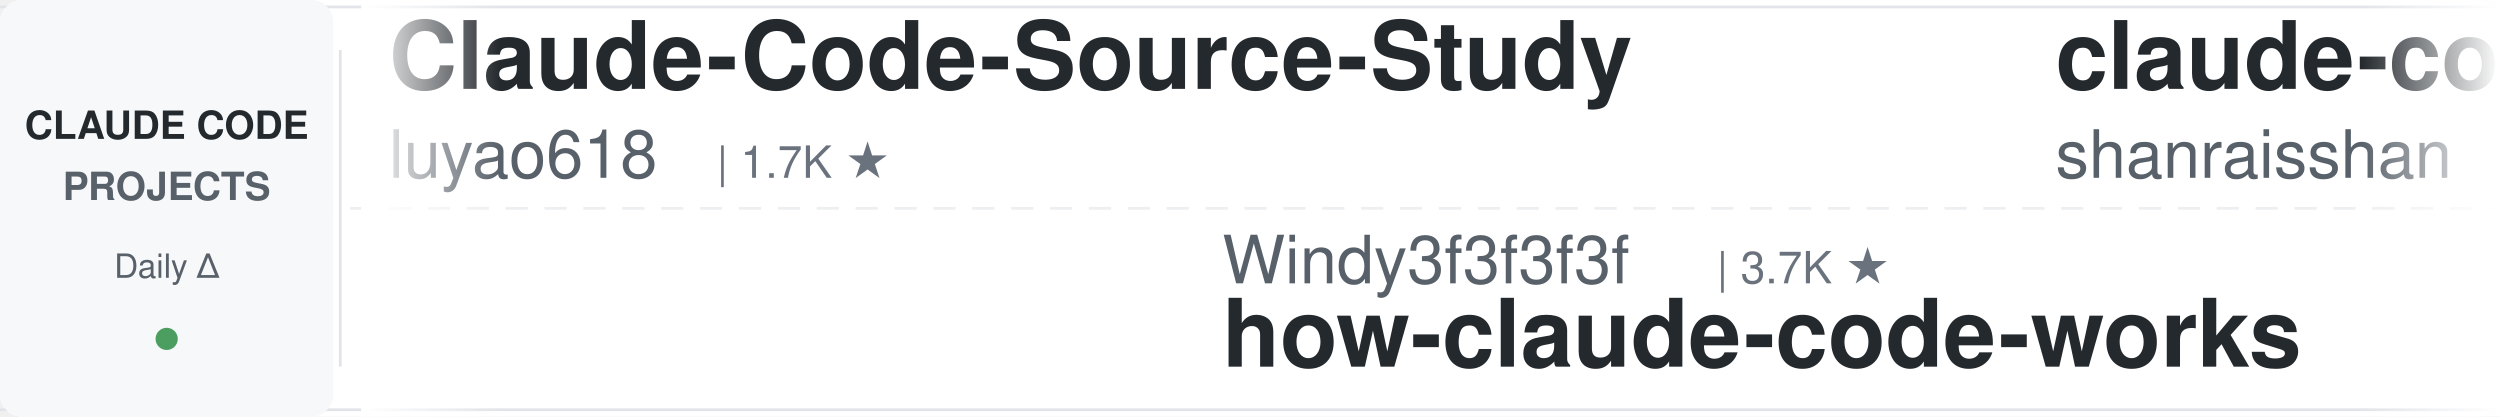
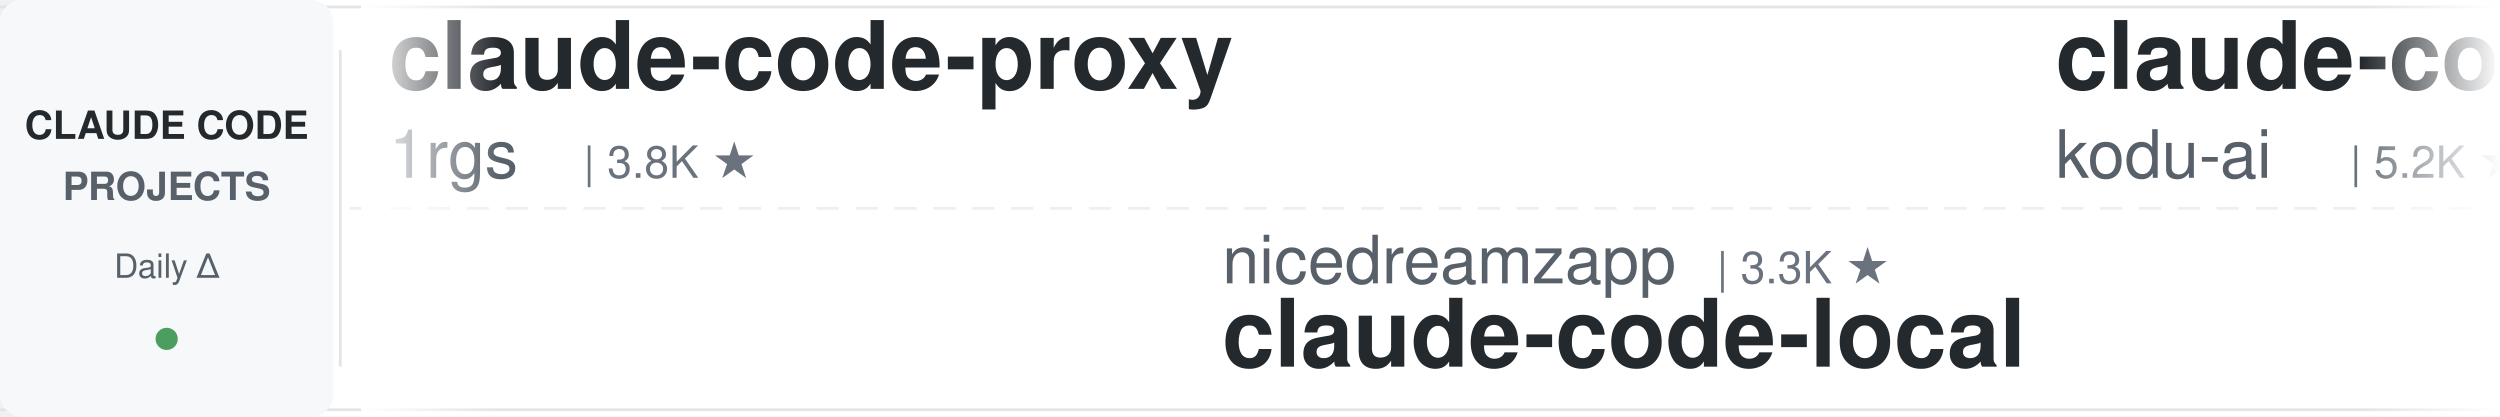
<svg xmlns="http://www.w3.org/2000/svg" width="900" height="150">
  <defs>
    <linearGradient id="leftFade" x1="0%" y1="0%" x2="100%" y2="0%">
      <stop offset="0%" style="stop-color:#ffffff;stop-opacity:1" />
      <stop offset="100%" style="stop-color:#ffffff;stop-opacity:0" />
    </linearGradient>
    <linearGradient id="rightFade" x1="0%" y1="0%" x2="100%" y2="0%">
      <stop offset="0%" style="stop-color:#ffffff;stop-opacity:0" />
      <stop offset="100%" style="stop-color:#ffffff;stop-opacity:1" />
    </linearGradient>
  </defs>
  <rect width="900" height="150" fill="#ffffff" rx="8" />
  <rect x="0" y="2" width="900" height="1" fill="#e1e4e8" />
  <rect x="0" y="147" width="900" height="1" fill="#e1e4e8" />
  <line x1="0" y1="75" x2="900" y2="75" stroke="#e1e4e8" stroke-width="1" stroke-dasharray="8 6" opacity="0.6" />
  <rect x="0" y="0" width="120" height="150" fill="#f6f8fa" rx="8" />
  <text x="60" y="50" font-family="-apple-system, BlinkMacSystemFont, 'Segoe UI', Helvetica, Arial, sans-serif" font-size="14" font-weight="600" fill="#24292e" text-anchor="middle">CLAUDE CODE</text>
  <text x="60" y="72" font-family="-apple-system, BlinkMacSystemFont, 'Segoe UI', Helvetica, Arial, sans-serif" font-size="14" font-weight="600" fill="#586069" text-anchor="middle">PROJECTS</text>
  <text x="60" y="100" font-family="-apple-system, BlinkMacSystemFont, 'Segoe UI', Helvetica, Arial, sans-serif" font-size="12" font-weight="500" fill="#586069" text-anchor="middle">Daily Δ</text>
  <circle cx="60" cy="122" r="4" fill="#22863a" opacity="0.8" />
  <rect x="122" y="18" width="1" height="114" fill="#e1e4e8" />
  <clipPath id="tickerClip">
    <rect x="130" y="0" width="770" height="150" />
  </clipPath>
  <g clip-path="url(#tickerClip)">
    <g id="tickerItems">
      <animateTransform attributeName="transform" attributeType="XML" type="translate" from="0 0" to="-3000 0" dur="54s" repeatCount="indefinite" />
      <g transform="translate(0, 0)">
-         <text x="140" y="32" font-family="-apple-system, BlinkMacSystemFont, 'Segoe UI', Helvetica, Arial, sans-serif" font-size="34" font-weight="600" fill="#24292e">Claude-Code-Source-Study</text>
-         <text x="140" y="64" font-family="-apple-system, BlinkMacSystemFont, 'Segoe UI', Helvetica, Arial, sans-serif" font-size="24" font-weight="400" fill="#586069">luyao618</text>
-         <text x="258" y="64" font-family="-apple-system, BlinkMacSystemFont, 'Segoe UI', Helvetica, Arial, sans-serif" font-size="16" font-weight="500" fill="#6a737d">| 1.7K ★</text>
+         <text x="140" y="32" font-family="-apple-system, BlinkMacSystemFont, 'Segoe UI', Helvetica, Arial, sans-serif" font-size="34" font-weight="600" fill="#24292e">claude-code-proxy</text>
+         <text x="140" y="64" font-family="-apple-system, BlinkMacSystemFont, 'Segoe UI', Helvetica, Arial, sans-serif" font-size="24" font-weight="400" fill="#586069">1rgs</text>
+         <text x="210" y="64" font-family="-apple-system, BlinkMacSystemFont, 'Segoe UI', Helvetica, Arial, sans-serif" font-size="16" font-weight="500" fill="#6a737d">| 3.8K ★</text>
      </g>
      <g transform="translate(300, 0)">
+         <text x="140" y="102" font-family="-apple-system, BlinkMacSystemFont, 'Segoe UI', Helvetica, Arial, sans-serif" font-size="24" font-weight="400" fill="#586069">nicedreamzapp</text>
+         <text x="318" y="102" font-family="-apple-system, BlinkMacSystemFont, 'Segoe UI', Helvetica, Arial, sans-serif" font-size="16" font-weight="500" fill="#6a737d">| 3.3K ★</text>
+         <text x="140" y="132" font-family="-apple-system, BlinkMacSystemFont, 'Segoe UI', Helvetica, Arial, sans-serif" font-size="34" font-weight="600" fill="#24292e">claude-code-local</text>
+       </g>
+       <g transform="translate(600, 0)">
+         <text x="140" y="32" font-family="-apple-system, BlinkMacSystemFont, 'Segoe UI', Helvetica, Arial, sans-serif" font-size="34" font-weight="600" fill="#24292e">claude-coder</text>
+         <text x="140" y="64" font-family="-apple-system, BlinkMacSystemFont, 'Segoe UI', Helvetica, Arial, sans-serif" font-size="24" font-weight="400" fill="#586069">kodu-ai</text>
+         <text x="246" y="64" font-family="-apple-system, BlinkMacSystemFont, 'Segoe UI', Helvetica, Arial, sans-serif" font-size="16" font-weight="500" fill="#6a737d">| 5.2K ★</text>
+       </g>
+       <g transform="translate(900, 0)">
        <text x="140" y="102" font-family="-apple-system, BlinkMacSystemFont, 'Segoe UI', Helvetica, Arial, sans-serif" font-size="24" font-weight="400" fill="#586069">Windy3f3f3f3f</text>
        <text x="318" y="102" font-family="-apple-system, BlinkMacSystemFont, 'Segoe UI', Helvetica, Arial, sans-serif" font-size="16" font-weight="500" fill="#6a737d">| 3.7K ★</text>
        <text x="140" y="132" font-family="-apple-system, BlinkMacSystemFont, 'Segoe UI', Helvetica, Arial, sans-serif" font-size="34" font-weight="600" fill="#24292e">how-claude-code-works</text>
      </g>
-       <g transform="translate(600, 0)">
-         <text x="140" y="32" font-family="-apple-system, BlinkMacSystemFont, 'Segoe UI', Helvetica, Arial, sans-serif" font-size="34" font-weight="600" fill="#24292e">claude-code-best-practic...</text>
-         <text x="140" y="64" font-family="-apple-system, BlinkMacSystemFont, 'Segoe UI', Helvetica, Arial, sans-serif" font-size="24" font-weight="400" fill="#586069">shanraisshan</text>
-         <text x="306" y="64" font-family="-apple-system, BlinkMacSystemFont, 'Segoe UI', Helvetica, Arial, sans-serif" font-size="16" font-weight="500" fill="#6a737d">| 66.7K ★</text>
-       </g>
-       <g transform="translate(900, 0)">
-         <text x="140" y="102" font-family="-apple-system, BlinkMacSystemFont, 'Segoe UI', Helvetica, Arial, sans-serif" font-size="24" font-weight="400" fill="#586069">affaan-m</text>
-         <text x="258" y="102" font-family="-apple-system, BlinkMacSystemFont, 'Segoe UI', Helvetica, Arial, sans-serif" font-size="16" font-weight="500" fill="#6a737d">| 269.6K ★</text>
-         <text x="140" y="132" font-family="-apple-system, BlinkMacSystemFont, 'Segoe UI', Helvetica, Arial, sans-serif" font-size="34" font-weight="600" fill="#24292e">ECC</text>
-       </g>
      <g transform="translate(1200, 0)">
-         <text x="140" y="32" font-family="-apple-system, BlinkMacSystemFont, 'Segoe UI', Helvetica, Arial, sans-serif" font-size="34" font-weight="600" fill="#24292e">free-claude-code</text>
-         <text x="140" y="64" font-family="-apple-system, BlinkMacSystemFont, 'Segoe UI', Helvetica, Arial, sans-serif" font-size="24" font-weight="400" fill="#586069">Alishahryar1</text>
-         <text x="306" y="64" font-family="-apple-system, BlinkMacSystemFont, 'Segoe UI', Helvetica, Arial, sans-serif" font-size="16" font-weight="500" fill="#6a737d">| 56.2K ★</text>
+         <text x="140" y="32" font-family="-apple-system, BlinkMacSystemFont, 'Segoe UI', Helvetica, Arial, sans-serif" font-size="34" font-weight="600" fill="#24292e">claude-code-tips</text>
+         <text x="140" y="64" font-family="-apple-system, BlinkMacSystemFont, 'Segoe UI', Helvetica, Arial, sans-serif" font-size="24" font-weight="400" fill="#586069">ykdojo</text>
+         <text x="234" y="64" font-family="-apple-system, BlinkMacSystemFont, 'Segoe UI', Helvetica, Arial, sans-serif" font-size="16" font-weight="500" fill="#6a737d">| 10.2K ★</text>
      </g>
      <g transform="translate(1500, 0)">
-         <text x="140" y="102" font-family="-apple-system, BlinkMacSystemFont, 'Segoe UI', Helvetica, Arial, sans-serif" font-size="24" font-weight="400" fill="#586069">anthropics</text>
-         <text x="282" y="102" font-family="-apple-system, BlinkMacSystemFont, 'Segoe UI', Helvetica, Arial, sans-serif" font-size="16" font-weight="500" fill="#6a737d">| 9.2K ★</text>
-         <text x="140" y="132" font-family="-apple-system, BlinkMacSystemFont, 'Segoe UI', Helvetica, Arial, sans-serif" font-size="34" font-weight="600" fill="#24292e">claude-code-action</text>
+         <text x="140" y="102" font-family="-apple-system, BlinkMacSystemFont, 'Segoe UI', Helvetica, Arial, sans-serif" font-size="24" font-weight="400" fill="#586069">overwirehq</text>
+         <text x="282" y="102" font-family="-apple-system, BlinkMacSystemFont, 'Segoe UI', Helvetica, Arial, sans-serif" font-size="16" font-weight="500" fill="#6a737d">| 2.8K ★</text>
+         <text x="140" y="132" font-family="-apple-system, BlinkMacSystemFont, 'Segoe UI', Helvetica, Arial, sans-serif" font-size="34" font-weight="600" fill="#24292e">claude-code-telegram</text>
      </g>
      <g transform="translate(1800, 0)">
-         <text x="140" y="32" font-family="-apple-system, BlinkMacSystemFont, 'Segoe UI', Helvetica, Arial, sans-serif" font-size="34" font-weight="600" fill="#24292e">my-claude-code-setup</text>
-         <text x="140" y="64" font-family="-apple-system, BlinkMacSystemFont, 'Segoe UI', Helvetica, Arial, sans-serif" font-size="24" font-weight="400" fill="#586069">centminmod</text>
-         <text x="282" y="64" font-family="-apple-system, BlinkMacSystemFont, 'Segoe UI', Helvetica, Arial, sans-serif" font-size="16" font-weight="500" fill="#6a737d">| 2.6K ★</text>
+         <text x="140" y="32" font-family="-apple-system, BlinkMacSystemFont, 'Segoe UI', Helvetica, Arial, sans-serif" font-size="34" font-weight="600" fill="#24292e">claude-code-showcase</text>
+         <text x="140" y="64" font-family="-apple-system, BlinkMacSystemFont, 'Segoe UI', Helvetica, Arial, sans-serif" font-size="24" font-weight="400" fill="#586069">ChrisWiles</text>
+         <text x="282" y="64" font-family="-apple-system, BlinkMacSystemFont, 'Segoe UI', Helvetica, Arial, sans-serif" font-size="16" font-weight="500" fill="#6a737d">| 6.1K ★</text>
      </g>
      <g transform="translate(2100, 0)">
-         <text x="140" y="102" font-family="-apple-system, BlinkMacSystemFont, 'Segoe UI', Helvetica, Arial, sans-serif" font-size="24" font-weight="400" fill="#586069">ChrisWiles</text>
-         <text x="282" y="102" font-family="-apple-system, BlinkMacSystemFont, 'Segoe UI', Helvetica, Arial, sans-serif" font-size="16" font-weight="500" fill="#6a737d">| 6.1K ★</text>
-         <text x="140" y="132" font-family="-apple-system, BlinkMacSystemFont, 'Segoe UI', Helvetica, Arial, sans-serif" font-size="34" font-weight="600" fill="#24292e">claude-code-showcase</text>
+         <text x="140" y="102" font-family="-apple-system, BlinkMacSystemFont, 'Segoe UI', Helvetica, Arial, sans-serif" font-size="24" font-weight="400" fill="#586069">Piebald-AI</text>
+         <text x="282" y="102" font-family="-apple-system, BlinkMacSystemFont, 'Segoe UI', Helvetica, Arial, sans-serif" font-size="16" font-weight="500" fill="#6a737d">| 12.8K ★</text>
+         <text x="140" y="132" font-family="-apple-system, BlinkMacSystemFont, 'Segoe UI', Helvetica, Arial, sans-serif" font-size="34" font-weight="600" fill="#24292e">claude-code-system-promp...</text>
      </g>
      <g transform="translate(2400, 0)">
-         <text x="140" y="32" font-family="-apple-system, BlinkMacSystemFont, 'Segoe UI', Helvetica, Arial, sans-serif" font-size="34" font-weight="600" fill="#24292e">claude-code-reverse</text>
-         <text x="140" y="64" font-family="-apple-system, BlinkMacSystemFont, 'Segoe UI', Helvetica, Arial, sans-serif" font-size="24" font-weight="400" fill="#586069">Yuyz0112</text>
-         <text x="258" y="64" font-family="-apple-system, BlinkMacSystemFont, 'Segoe UI', Helvetica, Arial, sans-serif" font-size="16" font-weight="500" fill="#6a737d">| 2.4K ★</text>
+         <text x="140" y="32" font-family="-apple-system, BlinkMacSystemFont, 'Segoe UI', Helvetica, Arial, sans-serif" font-size="34" font-weight="600" fill="#24292e">arcads-claude-code</text>
+         <text x="140" y="64" font-family="-apple-system, BlinkMacSystemFont, 'Segoe UI', Helvetica, Arial, sans-serif" font-size="24" font-weight="400" fill="#586069">krusemediallc</text>
+         <text x="318" y="64" font-family="-apple-system, BlinkMacSystemFont, 'Segoe UI', Helvetica, Arial, sans-serif" font-size="16" font-weight="500" fill="#6a737d">| 1.6K ★</text>
      </g>
      <g transform="translate(2700, 0)">
-         <text x="140" y="102" font-family="-apple-system, BlinkMacSystemFont, 'Segoe UI', Helvetica, Arial, sans-serif" font-size="24" font-weight="400" fill="#586069">edmund-io</text>
-         <text x="270" y="102" font-family="-apple-system, BlinkMacSystemFont, 'Segoe UI', Helvetica, Arial, sans-serif" font-size="16" font-weight="500" fill="#6a737d">| 1.5K ★</text>
-         <text x="140" y="132" font-family="-apple-system, BlinkMacSystemFont, 'Segoe UI', Helvetica, Arial, sans-serif" font-size="34" font-weight="600" fill="#24292e">edmunds-claude-code</text>
+         <text x="140" y="102" font-family="-apple-system, BlinkMacSystemFont, 'Segoe UI', Helvetica, Arial, sans-serif" font-size="24" font-weight="400" fill="#586069">pedrohcgs</text>
+         <text x="270" y="102" font-family="-apple-system, BlinkMacSystemFont, 'Segoe UI', Helvetica, Arial, sans-serif" font-size="16" font-weight="500" fill="#6a737d">| 1.6K ★</text>
+         <text x="140" y="132" font-family="-apple-system, BlinkMacSystemFont, 'Segoe UI', Helvetica, Arial, sans-serif" font-size="34" font-weight="600" fill="#24292e">claude-code-my-workflow</text>
      </g>
      <g transform="translate(3000, 0)">
-         <text x="140" y="32" font-family="-apple-system, BlinkMacSystemFont, 'Segoe UI', Helvetica, Arial, sans-serif" font-size="34" font-weight="600" fill="#24292e">Claude-Code-Source-Study</text>
-         <text x="140" y="64" font-family="-apple-system, BlinkMacSystemFont, 'Segoe UI', Helvetica, Arial, sans-serif" font-size="24" font-weight="400" fill="#586069">luyao618</text>
-         <text x="258" y="64" font-family="-apple-system, BlinkMacSystemFont, 'Segoe UI', Helvetica, Arial, sans-serif" font-size="16" font-weight="500" fill="#6a737d">| 1.7K ★</text>
+         <text x="140" y="32" font-family="-apple-system, BlinkMacSystemFont, 'Segoe UI', Helvetica, Arial, sans-serif" font-size="34" font-weight="600" fill="#24292e">claude-code-proxy</text>
+         <text x="140" y="64" font-family="-apple-system, BlinkMacSystemFont, 'Segoe UI', Helvetica, Arial, sans-serif" font-size="24" font-weight="400" fill="#586069">1rgs</text>
+         <text x="210" y="64" font-family="-apple-system, BlinkMacSystemFont, 'Segoe UI', Helvetica, Arial, sans-serif" font-size="16" font-weight="500" fill="#6a737d">| 3.8K ★</text>
      </g>
      <g transform="translate(3300, 0)">
+         <text x="140" y="102" font-family="-apple-system, BlinkMacSystemFont, 'Segoe UI', Helvetica, Arial, sans-serif" font-size="24" font-weight="400" fill="#586069">nicedreamzapp</text>
+         <text x="318" y="102" font-family="-apple-system, BlinkMacSystemFont, 'Segoe UI', Helvetica, Arial, sans-serif" font-size="16" font-weight="500" fill="#6a737d">| 3.3K ★</text>
+         <text x="140" y="132" font-family="-apple-system, BlinkMacSystemFont, 'Segoe UI', Helvetica, Arial, sans-serif" font-size="34" font-weight="600" fill="#24292e">claude-code-local</text>
+       </g>
+       <g transform="translate(3600, 0)">
+         <text x="140" y="32" font-family="-apple-system, BlinkMacSystemFont, 'Segoe UI', Helvetica, Arial, sans-serif" font-size="34" font-weight="600" fill="#24292e">claude-coder</text>
+         <text x="140" y="64" font-family="-apple-system, BlinkMacSystemFont, 'Segoe UI', Helvetica, Arial, sans-serif" font-size="24" font-weight="400" fill="#586069">kodu-ai</text>
+         <text x="246" y="64" font-family="-apple-system, BlinkMacSystemFont, 'Segoe UI', Helvetica, Arial, sans-serif" font-size="16" font-weight="500" fill="#6a737d">| 5.2K ★</text>
+       </g>
+       <g transform="translate(3900, 0)">
        <text x="140" y="102" font-family="-apple-system, BlinkMacSystemFont, 'Segoe UI', Helvetica, Arial, sans-serif" font-size="24" font-weight="400" fill="#586069">Windy3f3f3f3f</text>
        <text x="318" y="102" font-family="-apple-system, BlinkMacSystemFont, 'Segoe UI', Helvetica, Arial, sans-serif" font-size="16" font-weight="500" fill="#6a737d">| 3.7K ★</text>
        <text x="140" y="132" font-family="-apple-system, BlinkMacSystemFont, 'Segoe UI', Helvetica, Arial, sans-serif" font-size="34" font-weight="600" fill="#24292e">how-claude-code-works</text>
-       </g>
-       <g transform="translate(3600, 0)">
-         <text x="140" y="32" font-family="-apple-system, BlinkMacSystemFont, 'Segoe UI', Helvetica, Arial, sans-serif" font-size="34" font-weight="600" fill="#24292e">claude-code-best-practic...</text>
-         <text x="140" y="64" font-family="-apple-system, BlinkMacSystemFont, 'Segoe UI', Helvetica, Arial, sans-serif" font-size="24" font-weight="400" fill="#586069">shanraisshan</text>
-         <text x="306" y="64" font-family="-apple-system, BlinkMacSystemFont, 'Segoe UI', Helvetica, Arial, sans-serif" font-size="16" font-weight="500" fill="#6a737d">| 66.7K ★</text>
-       </g>
-       <g transform="translate(3900, 0)">
-         <text x="140" y="102" font-family="-apple-system, BlinkMacSystemFont, 'Segoe UI', Helvetica, Arial, sans-serif" font-size="24" font-weight="400" fill="#586069">affaan-m</text>
-         <text x="258" y="102" font-family="-apple-system, BlinkMacSystemFont, 'Segoe UI', Helvetica, Arial, sans-serif" font-size="16" font-weight="500" fill="#6a737d">| 269.6K ★</text>
-         <text x="140" y="132" font-family="-apple-system, BlinkMacSystemFont, 'Segoe UI', Helvetica, Arial, sans-serif" font-size="34" font-weight="600" fill="#24292e">ECC</text>
      </g>
    </g>
  </g>
  <rect x="130" y="0" width="50" height="150" fill="url(#leftFade)" />
  <rect x="850" y="0" width="50" height="150" fill="url(#rightFade)" />
</svg>
